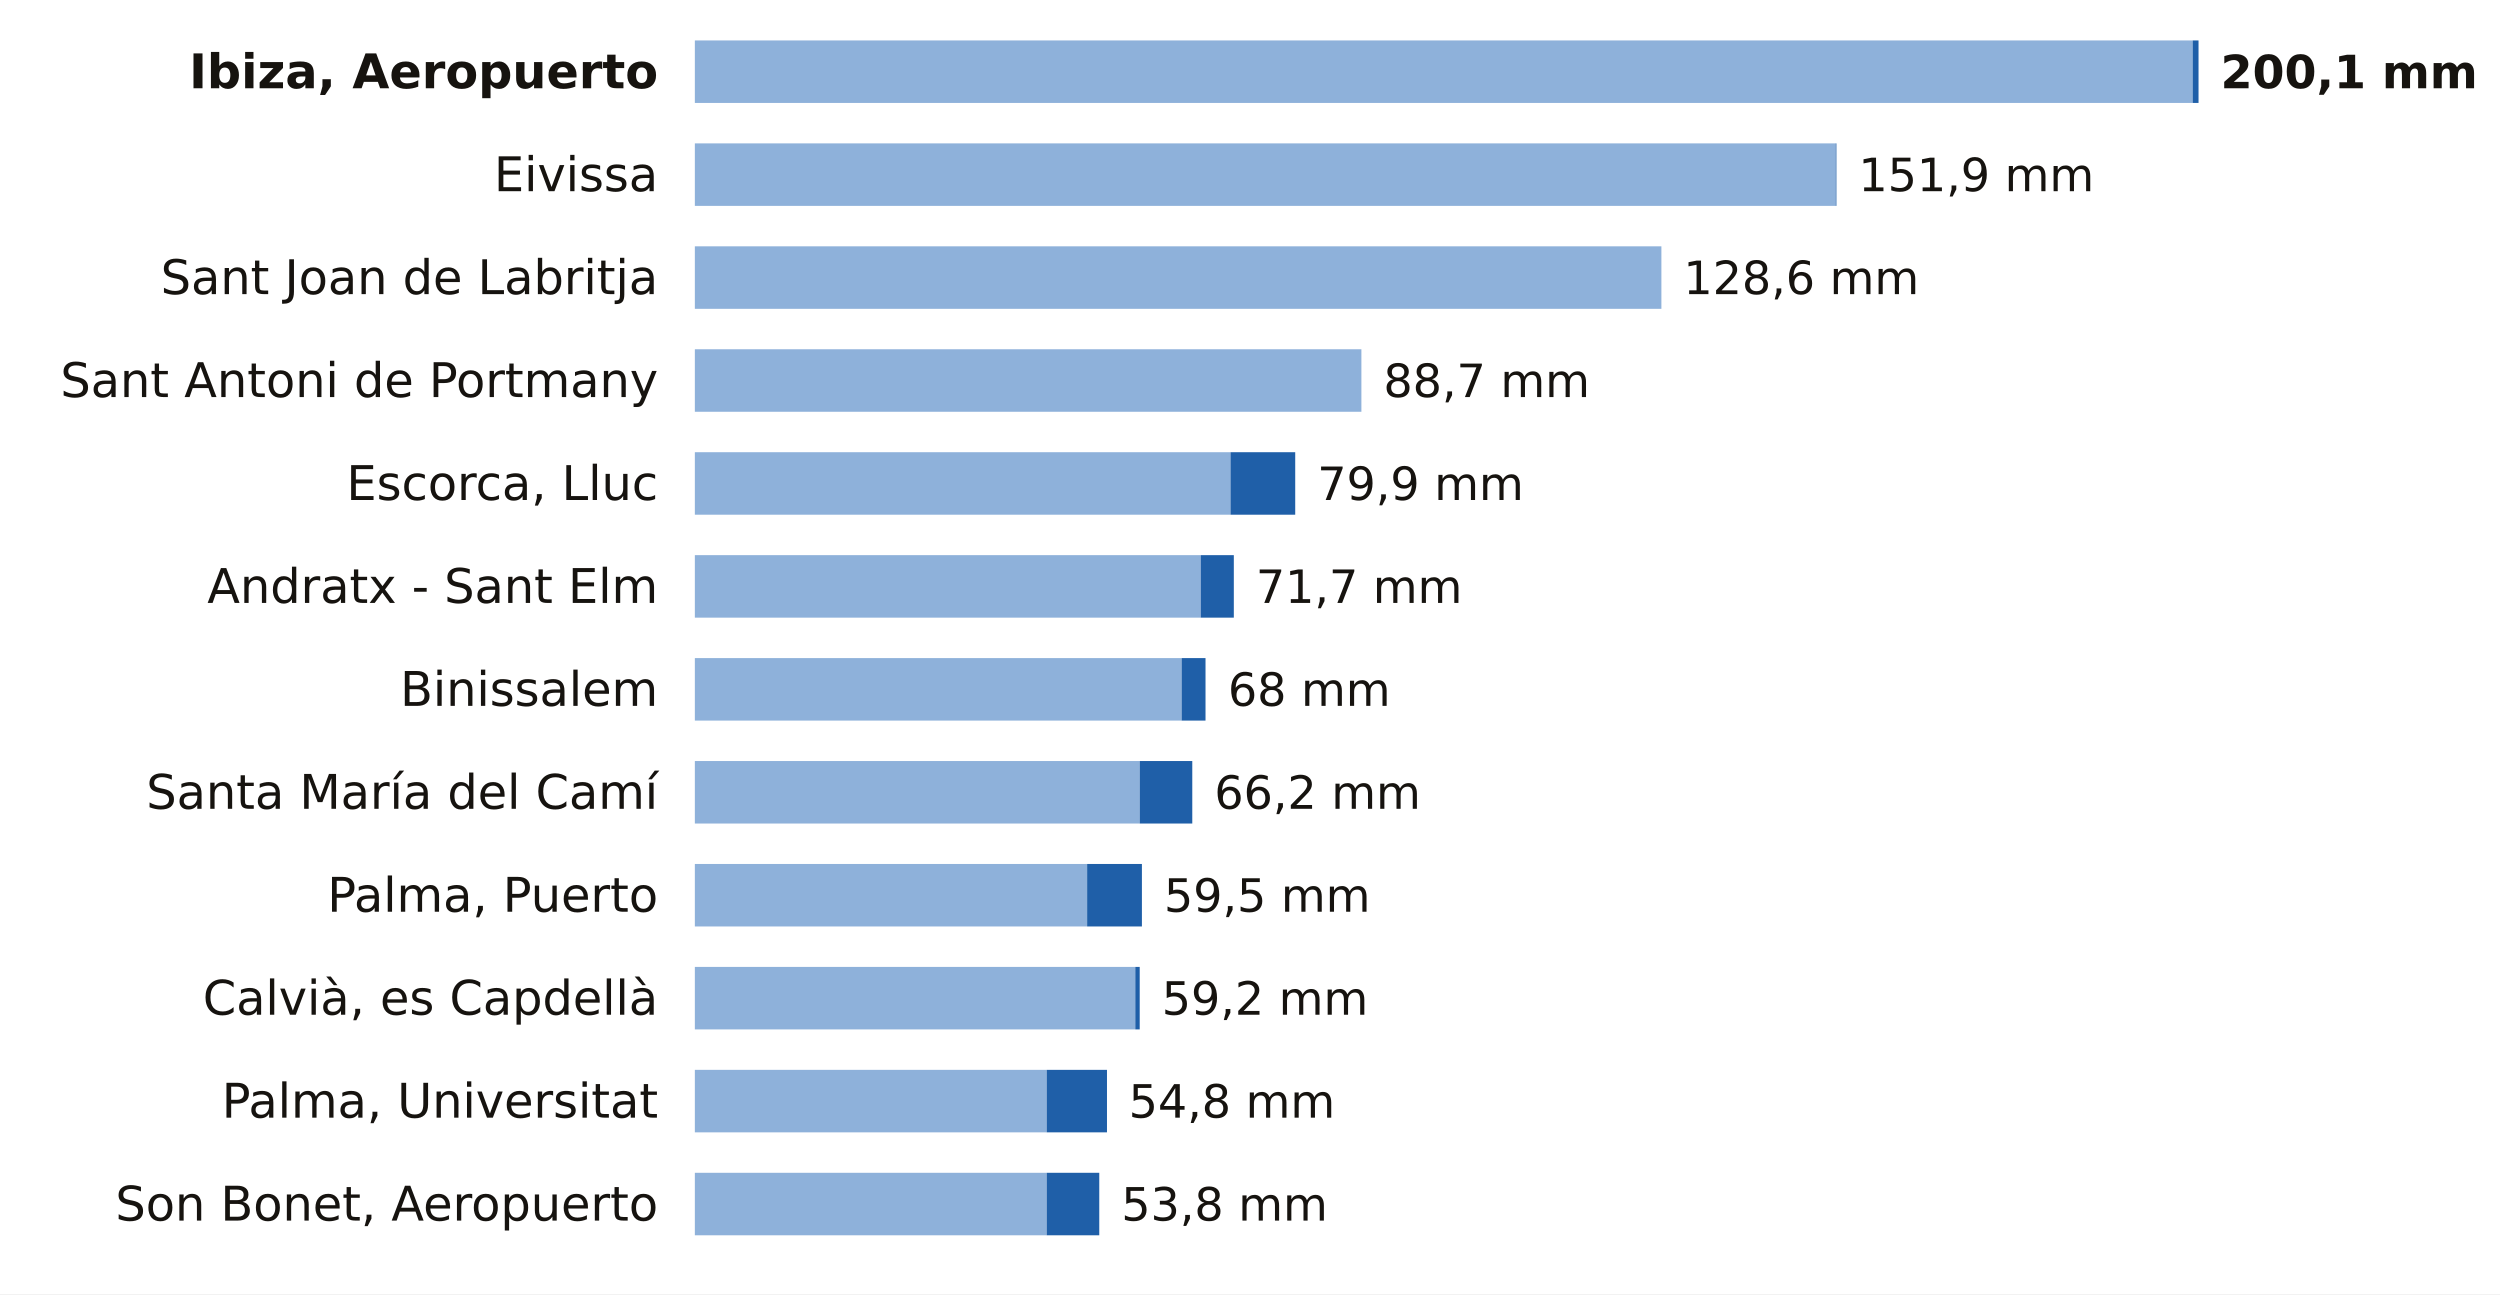
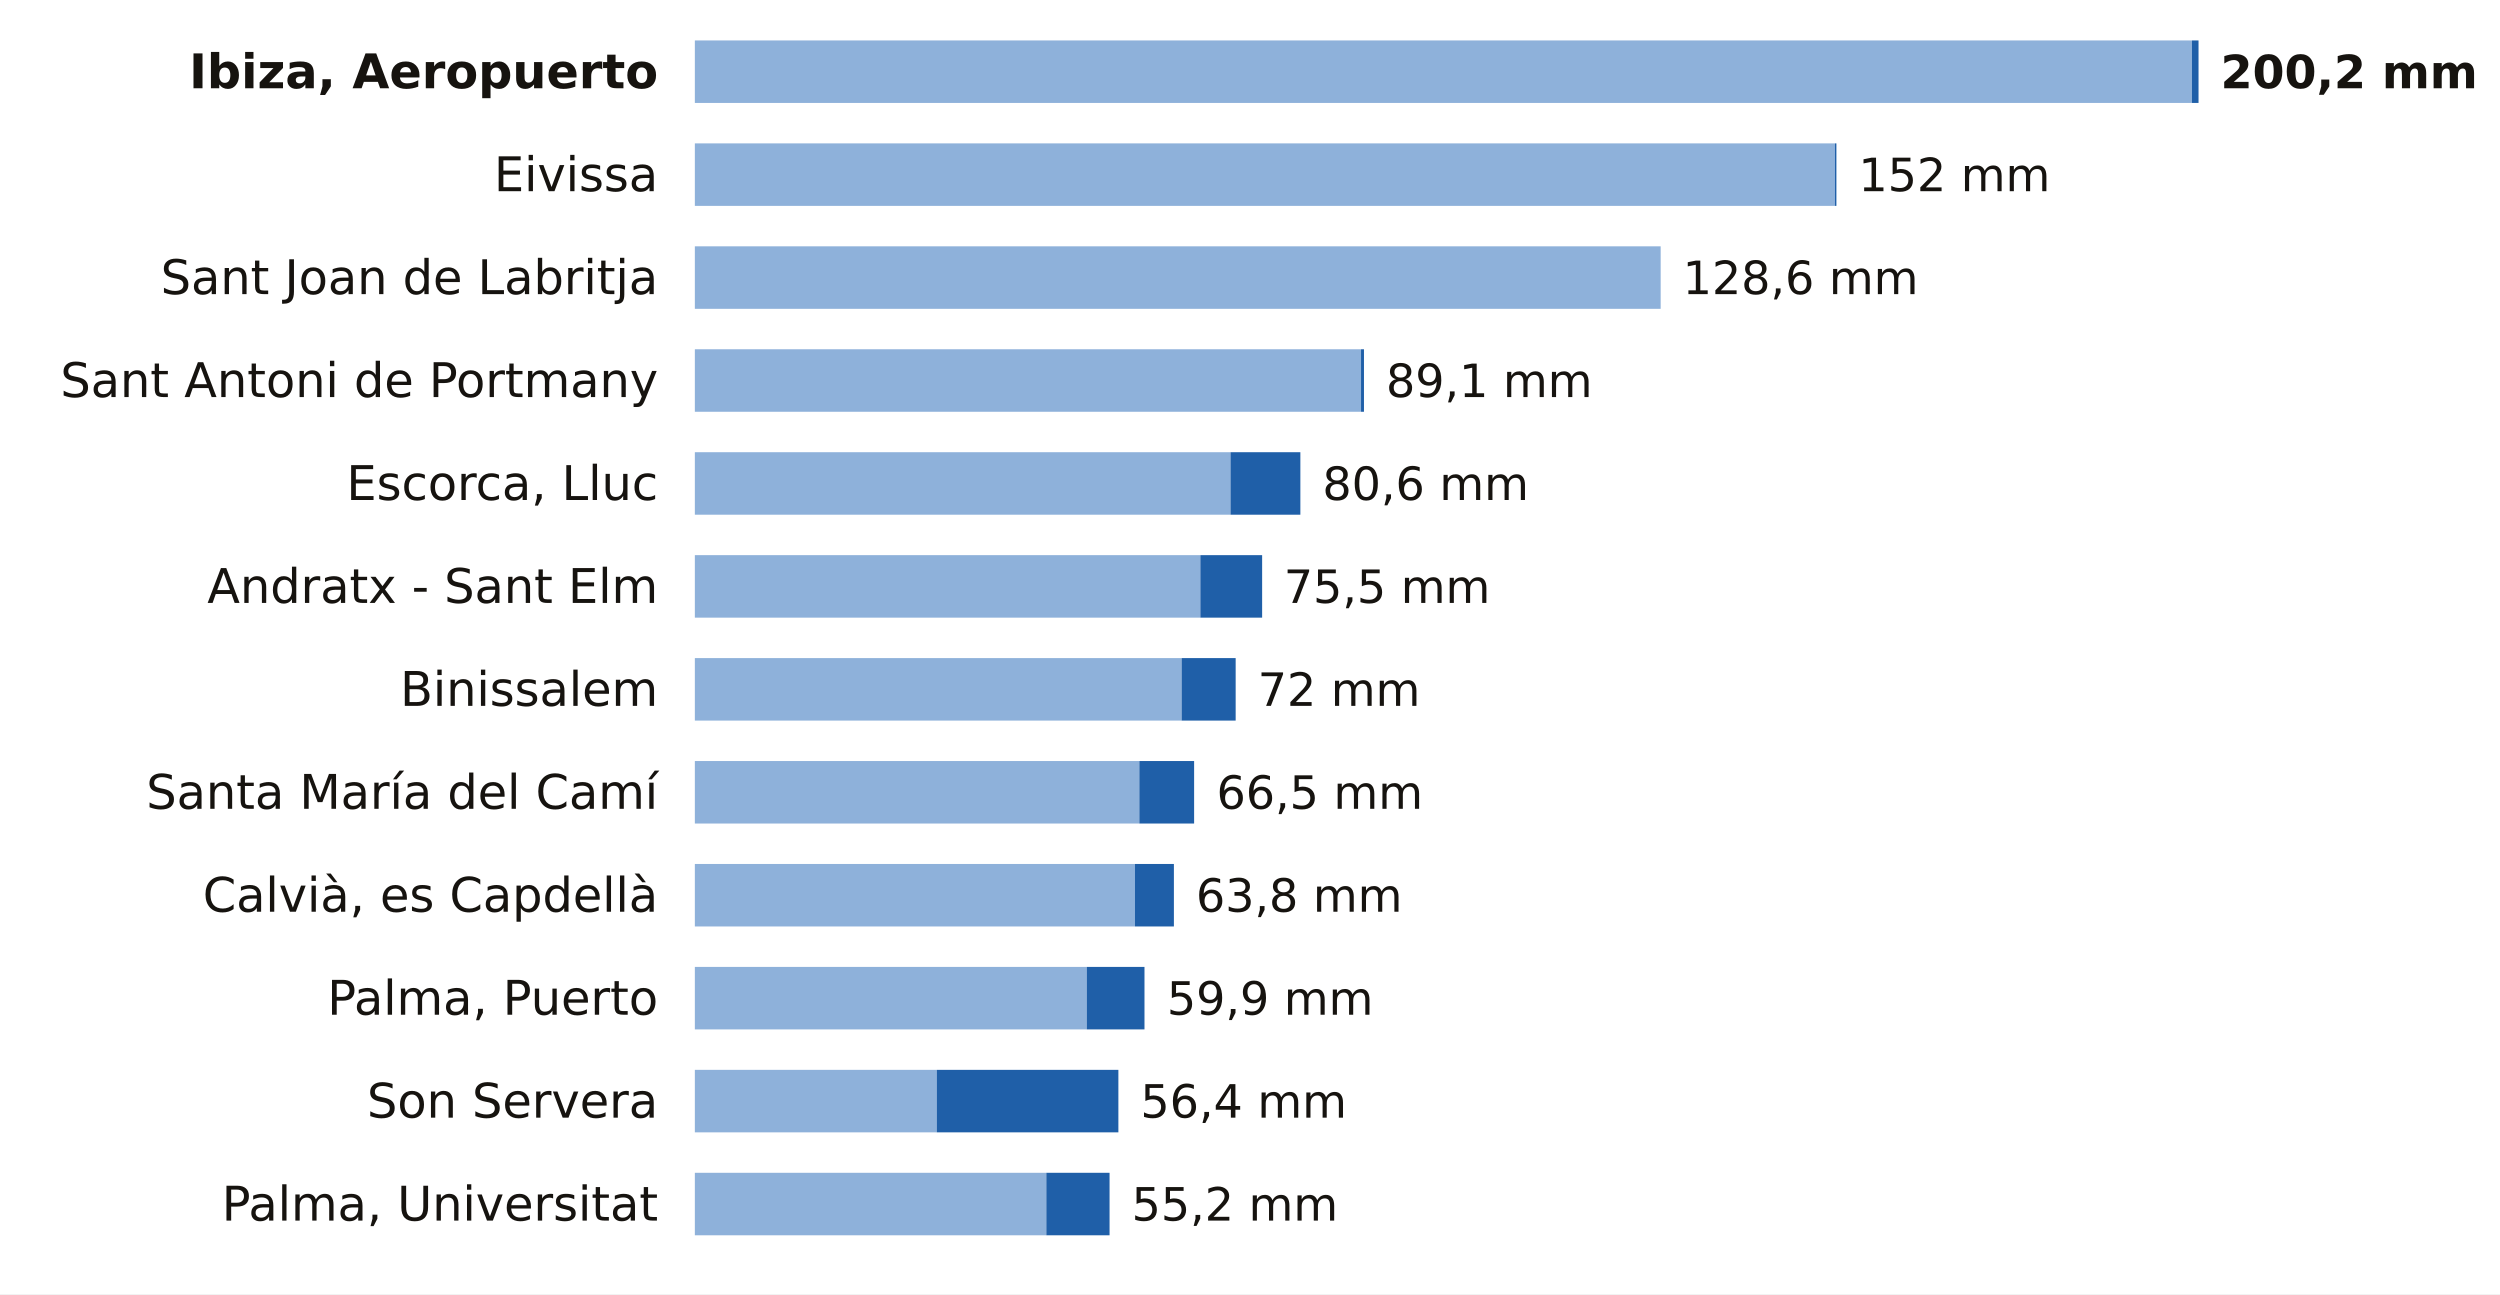
<svg xmlns="http://www.w3.org/2000/svg" viewBox="0 0 680 352" width="680" height="352" role="img" aria-label="La lluvia de los últimos 7 días en las estaciones de AEMET de Illes Balears">
  <rect width="680" height="352" fill="#FFFFFF" />
  <text x="179.0" y="24.0" font-size="13" fill="#16130F" text-anchor="end" font-weight="600" font-family="Public Sans, DejaVu Sans, Arial, sans-serif">Ibiza, Aeropuerto</text>
-   <rect x="189" y="11" width="407.4" height="17" fill="#8EB1DA" />
-   <rect x="596.4" y="11" width="1.6" height="17" fill="#1F5FA8" />
-   <text x="604.0" y="24.0" font-size="12.5" fill="#16130F" text-anchor="start" font-weight="700" font-family="Public Sans, DejaVu Sans, Arial, sans-serif">200,1 mm</text>
+   <rect x="189" y="11" width="407.2" height="17" fill="#8EB1DA" />
+   <rect x="596.2" y="11" width="1.8" height="17" fill="#1F5FA8" />
+   <text x="604.0" y="24.0" font-size="12.5" fill="#16130F" text-anchor="start" font-weight="700" font-family="Public Sans, DejaVu Sans, Arial, sans-serif">200,2 mm</text>
  <text x="179.0" y="52.0" font-size="13" fill="#16130F" text-anchor="end" font-weight="400" font-family="Public Sans, DejaVu Sans, Arial, sans-serif">Eivissa</text>
-   <rect x="189" y="39" width="310.3" height="17" fill="#8EB1DA" />
-   <rect x="499.3" y="39" width="0.2" height="17" fill="#1F5FA8" />
-   <text x="505.5" y="52.0" font-size="12.5" fill="#16130F" text-anchor="start" font-weight="500" font-family="Public Sans, DejaVu Sans, Arial, sans-serif">151,9 mm</text>
+   <rect x="189" y="39" width="310.1" height="17" fill="#8EB1DA" />
+   <rect x="499.1" y="39" width="0.4" height="17" fill="#1F5FA8" />
+   <text x="505.5" y="52.0" font-size="12.5" fill="#16130F" text-anchor="start" font-weight="500" font-family="Public Sans, DejaVu Sans, Arial, sans-serif">152 mm</text>
  <text x="179.0" y="80.0" font-size="13" fill="#16130F" text-anchor="end" font-weight="400" font-family="Public Sans, DejaVu Sans, Arial, sans-serif">Sant Joan de Labritja</text>
-   <rect x="189" y="67" width="262.9" height="17" fill="#8EB1DA" />
-   <text x="457.9" y="80.0" font-size="12.5" fill="#16130F" text-anchor="start" font-weight="500" font-family="Public Sans, DejaVu Sans, Arial, sans-serif">128,6 mm</text>
+   <rect x="189" y="67" width="262.7" height="17" fill="#8EB1DA" />
+   <text x="457.7" y="80.0" font-size="12.5" fill="#16130F" text-anchor="start" font-weight="500" font-family="Public Sans, DejaVu Sans, Arial, sans-serif">128,6 mm</text>
  <text x="179.0" y="108.0" font-size="13" fill="#16130F" text-anchor="end" font-weight="400" font-family="Public Sans, DejaVu Sans, Arial, sans-serif">Sant Antoni de Portmany</text>
-   <rect x="189" y="95" width="181.3" height="17" fill="#8EB1DA" />
-   <text x="376.3" y="108.0" font-size="12.5" fill="#16130F" text-anchor="start" font-weight="500" font-family="Public Sans, DejaVu Sans, Arial, sans-serif">88,7 mm</text>
+   <rect x="189" y="95" width="181.2" height="17" fill="#8EB1DA" />
+   <rect x="370.2" y="95" width="0.8" height="17" fill="#1F5FA8" />
+   <text x="377.0" y="108.0" font-size="12.5" fill="#16130F" text-anchor="start" font-weight="500" font-family="Public Sans, DejaVu Sans, Arial, sans-serif">89,1 mm</text>
  <text x="179.0" y="136.0" font-size="13" fill="#16130F" text-anchor="end" font-weight="400" font-family="Public Sans, DejaVu Sans, Arial, sans-serif">Escorca, Lluc</text>
  <rect x="189" y="123" width="145.7" height="17" fill="#8EB1DA" />
-   <rect x="334.7" y="123" width="17.6" height="17" fill="#1F5FA8" />
-   <text x="358.3" y="136.0" font-size="12.5" fill="#16130F" text-anchor="start" font-weight="500" font-family="Public Sans, DejaVu Sans, Arial, sans-serif">79,9 mm</text>
+   <rect x="334.7" y="123" width="19.0" height="17" fill="#1F5FA8" />
+   <text x="359.7" y="136.0" font-size="12.5" fill="#16130F" text-anchor="start" font-weight="500" font-family="Public Sans, DejaVu Sans, Arial, sans-serif">80,6 mm</text>
  <text x="179.0" y="164.0" font-size="13" fill="#16130F" text-anchor="end" font-weight="400" font-family="Public Sans, DejaVu Sans, Arial, sans-serif">Andratx - Sant Elm</text>
-   <rect x="189" y="151" width="137.6" height="17" fill="#8EB1DA" />
-   <rect x="326.6" y="151" width="9.0" height="17" fill="#1F5FA8" />
-   <text x="341.6" y="164.0" font-size="12.5" fill="#16130F" text-anchor="start" font-weight="500" font-family="Public Sans, DejaVu Sans, Arial, sans-serif">71,7 mm</text>
+   <rect x="189" y="151" width="137.5" height="17" fill="#8EB1DA" />
+   <rect x="326.5" y="151" width="16.8" height="17" fill="#1F5FA8" />
+   <text x="349.2" y="164.0" font-size="12.5" fill="#16130F" text-anchor="start" font-weight="500" font-family="Public Sans, DejaVu Sans, Arial, sans-serif">75,5 mm</text>
  <text x="179.0" y="192.0" font-size="13" fill="#16130F" text-anchor="end" font-weight="400" font-family="Public Sans, DejaVu Sans, Arial, sans-serif">Binissalem</text>
  <rect x="189" y="179" width="132.4" height="17" fill="#8EB1DA" />
-   <rect x="321.4" y="179" width="6.5" height="17" fill="#1F5FA8" />
-   <text x="334.0" y="192.0" font-size="12.5" fill="#16130F" text-anchor="start" font-weight="500" font-family="Public Sans, DejaVu Sans, Arial, sans-serif">68 mm</text>
+   <rect x="321.4" y="179" width="14.7" height="17" fill="#1F5FA8" />
+   <text x="342.1" y="192.0" font-size="12.5" fill="#16130F" text-anchor="start" font-weight="500" font-family="Public Sans, DejaVu Sans, Arial, sans-serif">72 mm</text>
  <text x="179.0" y="220.0" font-size="13" fill="#16130F" text-anchor="end" font-weight="400" font-family="Public Sans, DejaVu Sans, Arial, sans-serif">Santa María del Camí</text>
-   <rect x="189" y="207" width="121.0" height="17" fill="#8EB1DA" />
-   <rect x="310.0" y="207" width="14.3" height="17" fill="#1F5FA8" />
-   <text x="330.3" y="220.0" font-size="12.5" fill="#16130F" text-anchor="start" font-weight="500" font-family="Public Sans, DejaVu Sans, Arial, sans-serif">66,2 mm</text>
-   <text x="179.0" y="248.0" font-size="13" fill="#16130F" text-anchor="end" font-weight="400" font-family="Public Sans, DejaVu Sans, Arial, sans-serif">Palma, Puerto</text>
-   <rect x="189" y="235" width="106.7" height="17" fill="#8EB1DA" />
-   <rect x="295.7" y="235" width="14.9" height="17" fill="#1F5FA8" />
-   <text x="316.6" y="248.0" font-size="12.5" fill="#16130F" text-anchor="start" font-weight="500" font-family="Public Sans, DejaVu Sans, Arial, sans-serif">59,5 mm</text>
-   <text x="179.0" y="276.0" font-size="13" fill="#16130F" text-anchor="end" font-weight="400" font-family="Public Sans, DejaVu Sans, Arial, sans-serif">Calvià, es Capdellà</text>
-   <rect x="189" y="263" width="119.8" height="17" fill="#8EB1DA" />
-   <rect x="308.8" y="263" width="1.2" height="17" fill="#1F5FA8" />
-   <text x="316.0" y="276.0" font-size="12.5" fill="#16130F" text-anchor="start" font-weight="500" font-family="Public Sans, DejaVu Sans, Arial, sans-serif">59,2 mm</text>
-   <text x="179.0" y="304.0" font-size="13" fill="#16130F" text-anchor="end" font-weight="400" font-family="Public Sans, DejaVu Sans, Arial, sans-serif">Palma, Universitat</text>
-   <rect x="189" y="291" width="95.7" height="17" fill="#8EB1DA" />
-   <rect x="284.7" y="291" width="16.4" height="17" fill="#1F5FA8" />
-   <text x="307.0" y="304.0" font-size="12.5" fill="#16130F" text-anchor="start" font-weight="500" font-family="Public Sans, DejaVu Sans, Arial, sans-serif">54,8 mm</text>
-   <text x="179.0" y="332.0" font-size="13" fill="#16130F" text-anchor="end" font-weight="400" font-family="Public Sans, DejaVu Sans, Arial, sans-serif">Son Bonet, Aeropuerto</text>
-   <rect x="189" y="319" width="95.7" height="17" fill="#8EB1DA" />
-   <rect x="284.7" y="319" width="14.3" height="17" fill="#1F5FA8" />
-   <text x="305.0" y="332.0" font-size="12.5" fill="#16130F" text-anchor="start" font-weight="500" font-family="Public Sans, DejaVu Sans, Arial, sans-serif">53,8 mm</text>
+   <rect x="189" y="207" width="120.9" height="17" fill="#8EB1DA" />
+   <rect x="309.9" y="207" width="14.9" height="17" fill="#1F5FA8" />
+   <text x="330.9" y="220.0" font-size="12.5" fill="#16130F" text-anchor="start" font-weight="500" font-family="Public Sans, DejaVu Sans, Arial, sans-serif">66,5 mm</text>
+   <text x="179.0" y="248.0" font-size="13" fill="#16130F" text-anchor="end" font-weight="400" font-family="Public Sans, DejaVu Sans, Arial, sans-serif">Calvià, es Capdellà</text>
+   <rect x="189" y="235" width="119.7" height="17" fill="#8EB1DA" />
+   <rect x="308.7" y="235" width="10.6" height="17" fill="#1F5FA8" />
+   <text x="325.3" y="248.0" font-size="12.5" fill="#16130F" text-anchor="start" font-weight="500" font-family="Public Sans, DejaVu Sans, Arial, sans-serif">63,8 mm</text>
+   <text x="179.0" y="276.0" font-size="13" fill="#16130F" text-anchor="end" font-weight="400" font-family="Public Sans, DejaVu Sans, Arial, sans-serif">Palma, Puerto</text>
+   <rect x="189" y="263" width="106.6" height="17" fill="#8EB1DA" />
+   <rect x="295.6" y="263" width="15.7" height="17" fill="#1F5FA8" />
+   <text x="317.4" y="276.0" font-size="12.5" fill="#16130F" text-anchor="start" font-weight="500" font-family="Public Sans, DejaVu Sans, Arial, sans-serif">59,9 mm</text>
+   <text x="179.0" y="304.0" font-size="13" fill="#16130F" text-anchor="end" font-weight="400" font-family="Public Sans, DejaVu Sans, Arial, sans-serif">Son Servera</text>
+   <rect x="189" y="291" width="65.8" height="17" fill="#8EB1DA" />
+   <rect x="254.8" y="291" width="49.4" height="17" fill="#1F5FA8" />
+   <text x="310.2" y="304.0" font-size="12.5" fill="#16130F" text-anchor="start" font-weight="500" font-family="Public Sans, DejaVu Sans, Arial, sans-serif">56,4 mm</text>
+   <text x="179.0" y="332.0" font-size="13" fill="#16130F" text-anchor="end" font-weight="400" font-family="Public Sans, DejaVu Sans, Arial, sans-serif">Palma, Universitat</text>
+   <rect x="189" y="319" width="95.6" height="17" fill="#8EB1DA" />
+   <rect x="284.6" y="319" width="17.2" height="17" fill="#1F5FA8" />
+   <text x="307.8" y="332.0" font-size="12.5" fill="#16130F" text-anchor="start" font-weight="500" font-family="Public Sans, DejaVu Sans, Arial, sans-serif">55,2 mm</text>
</svg>
